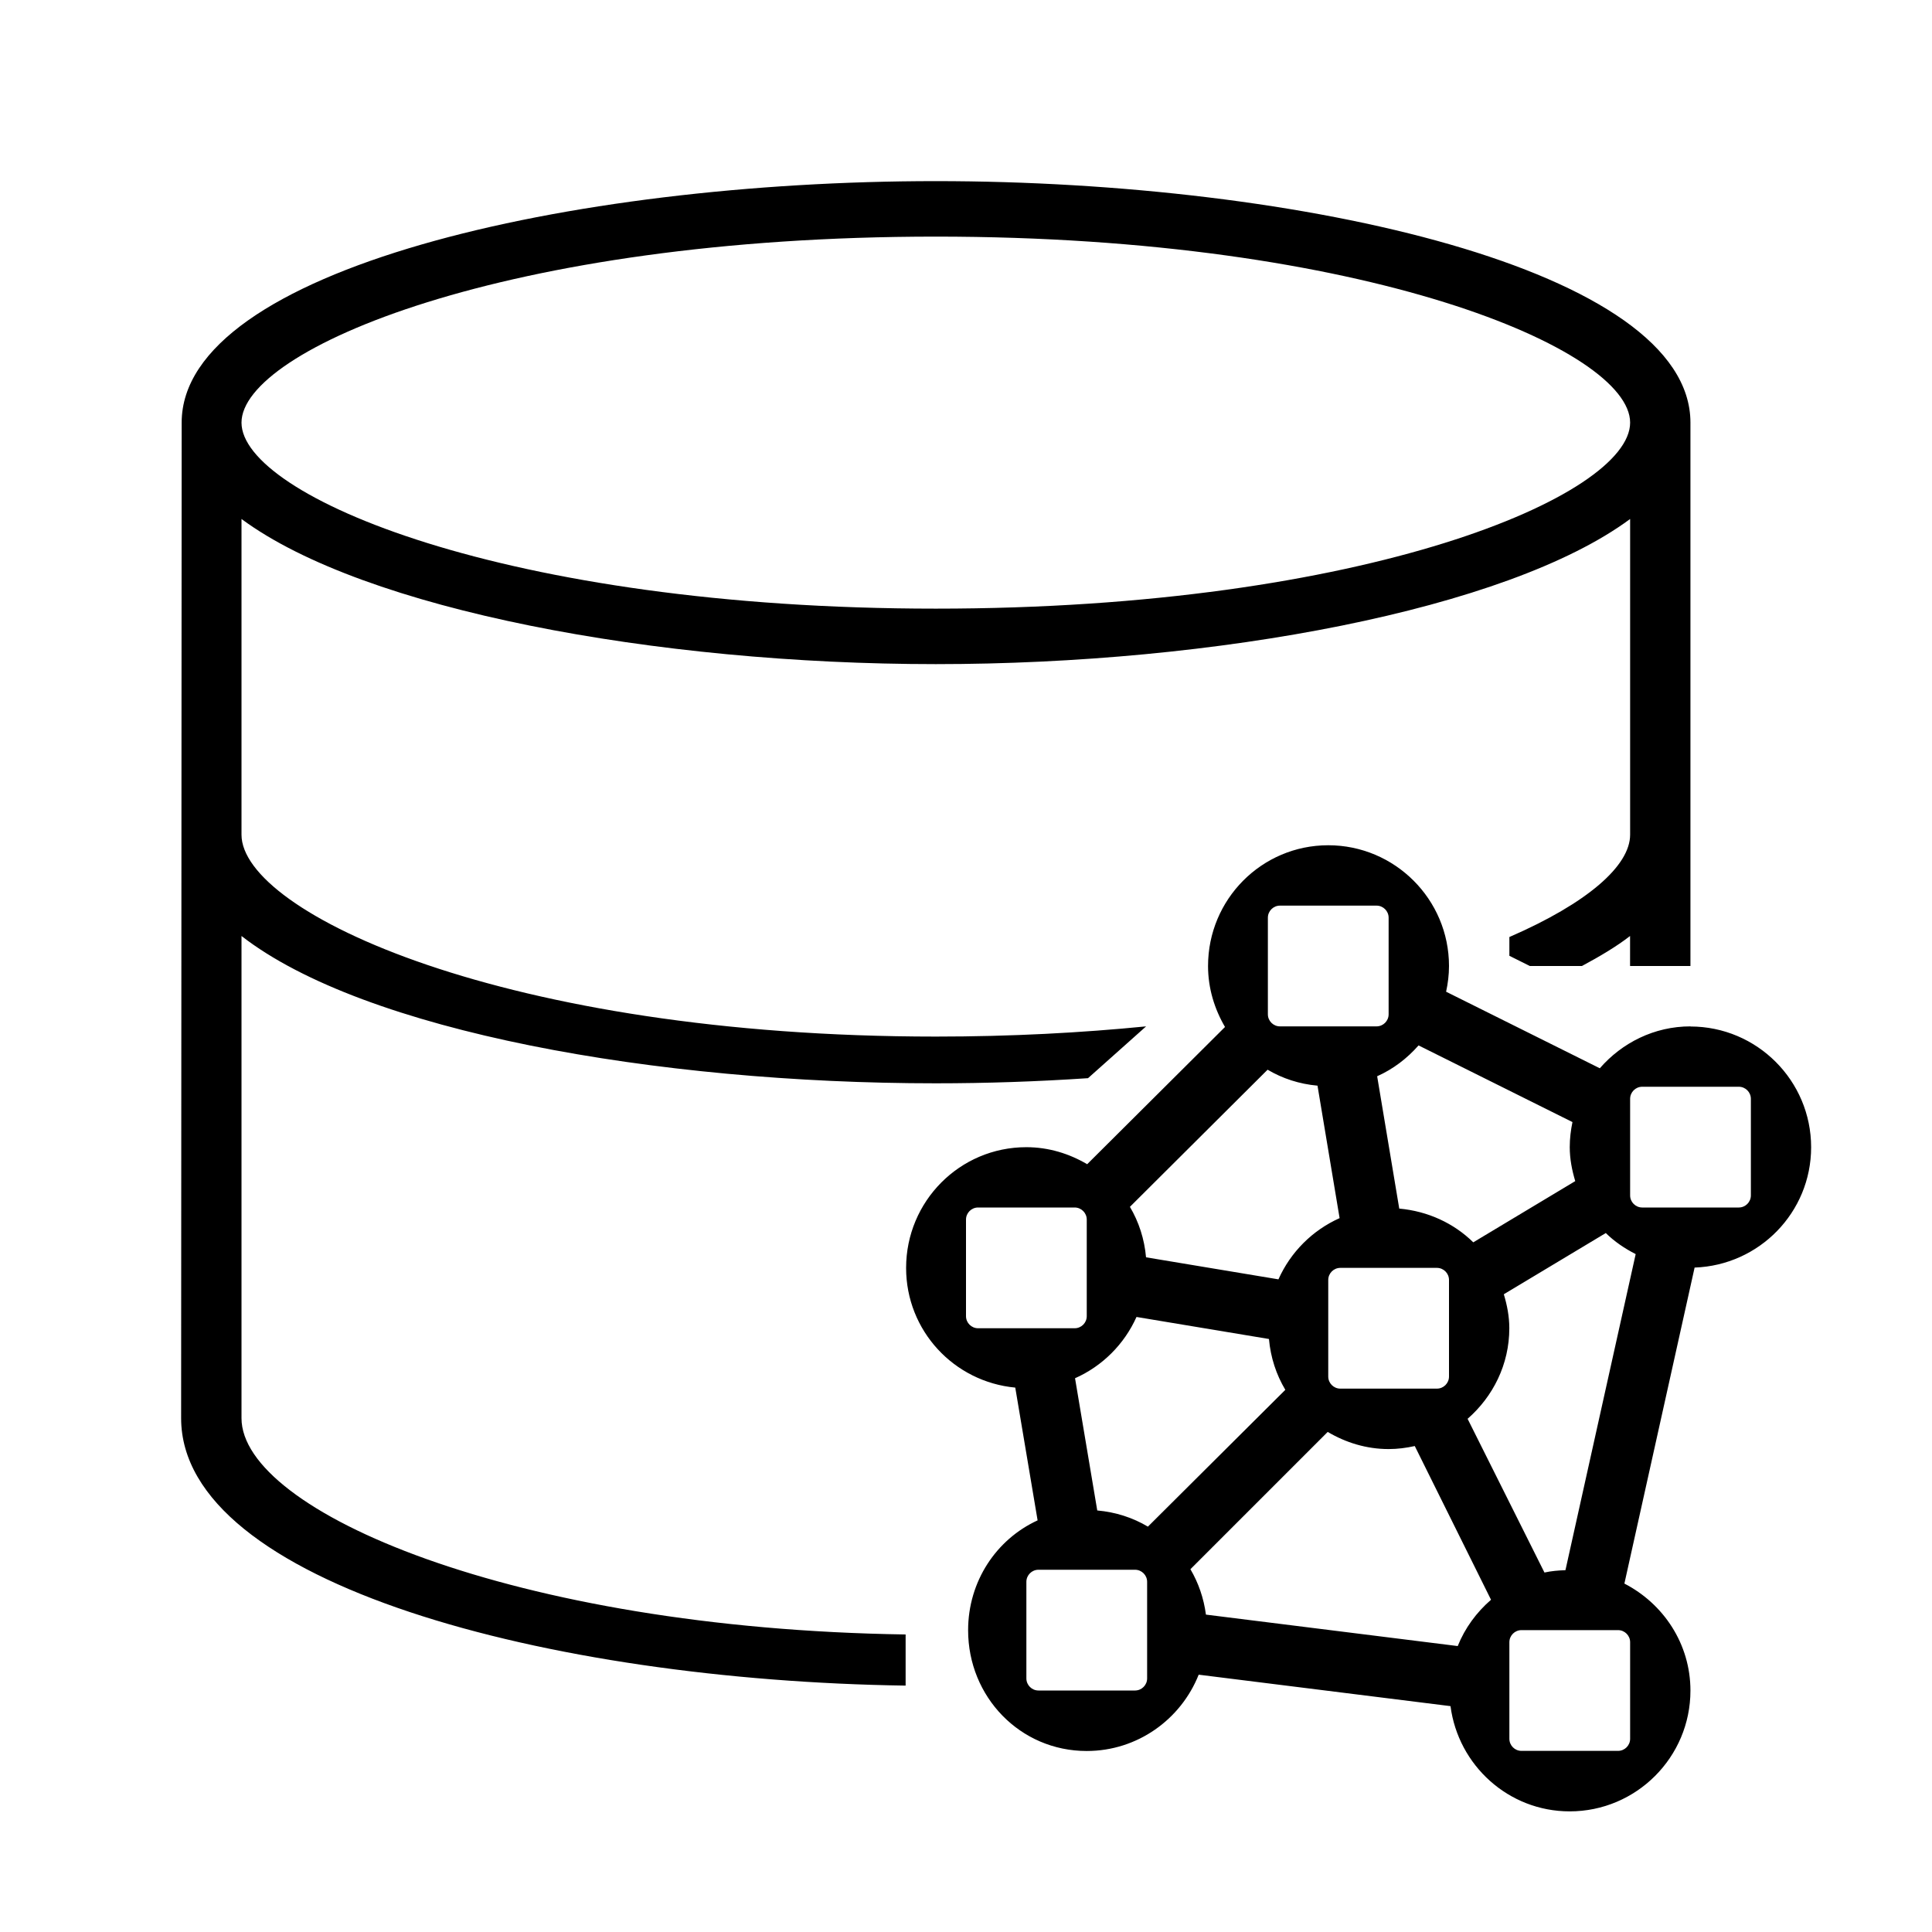
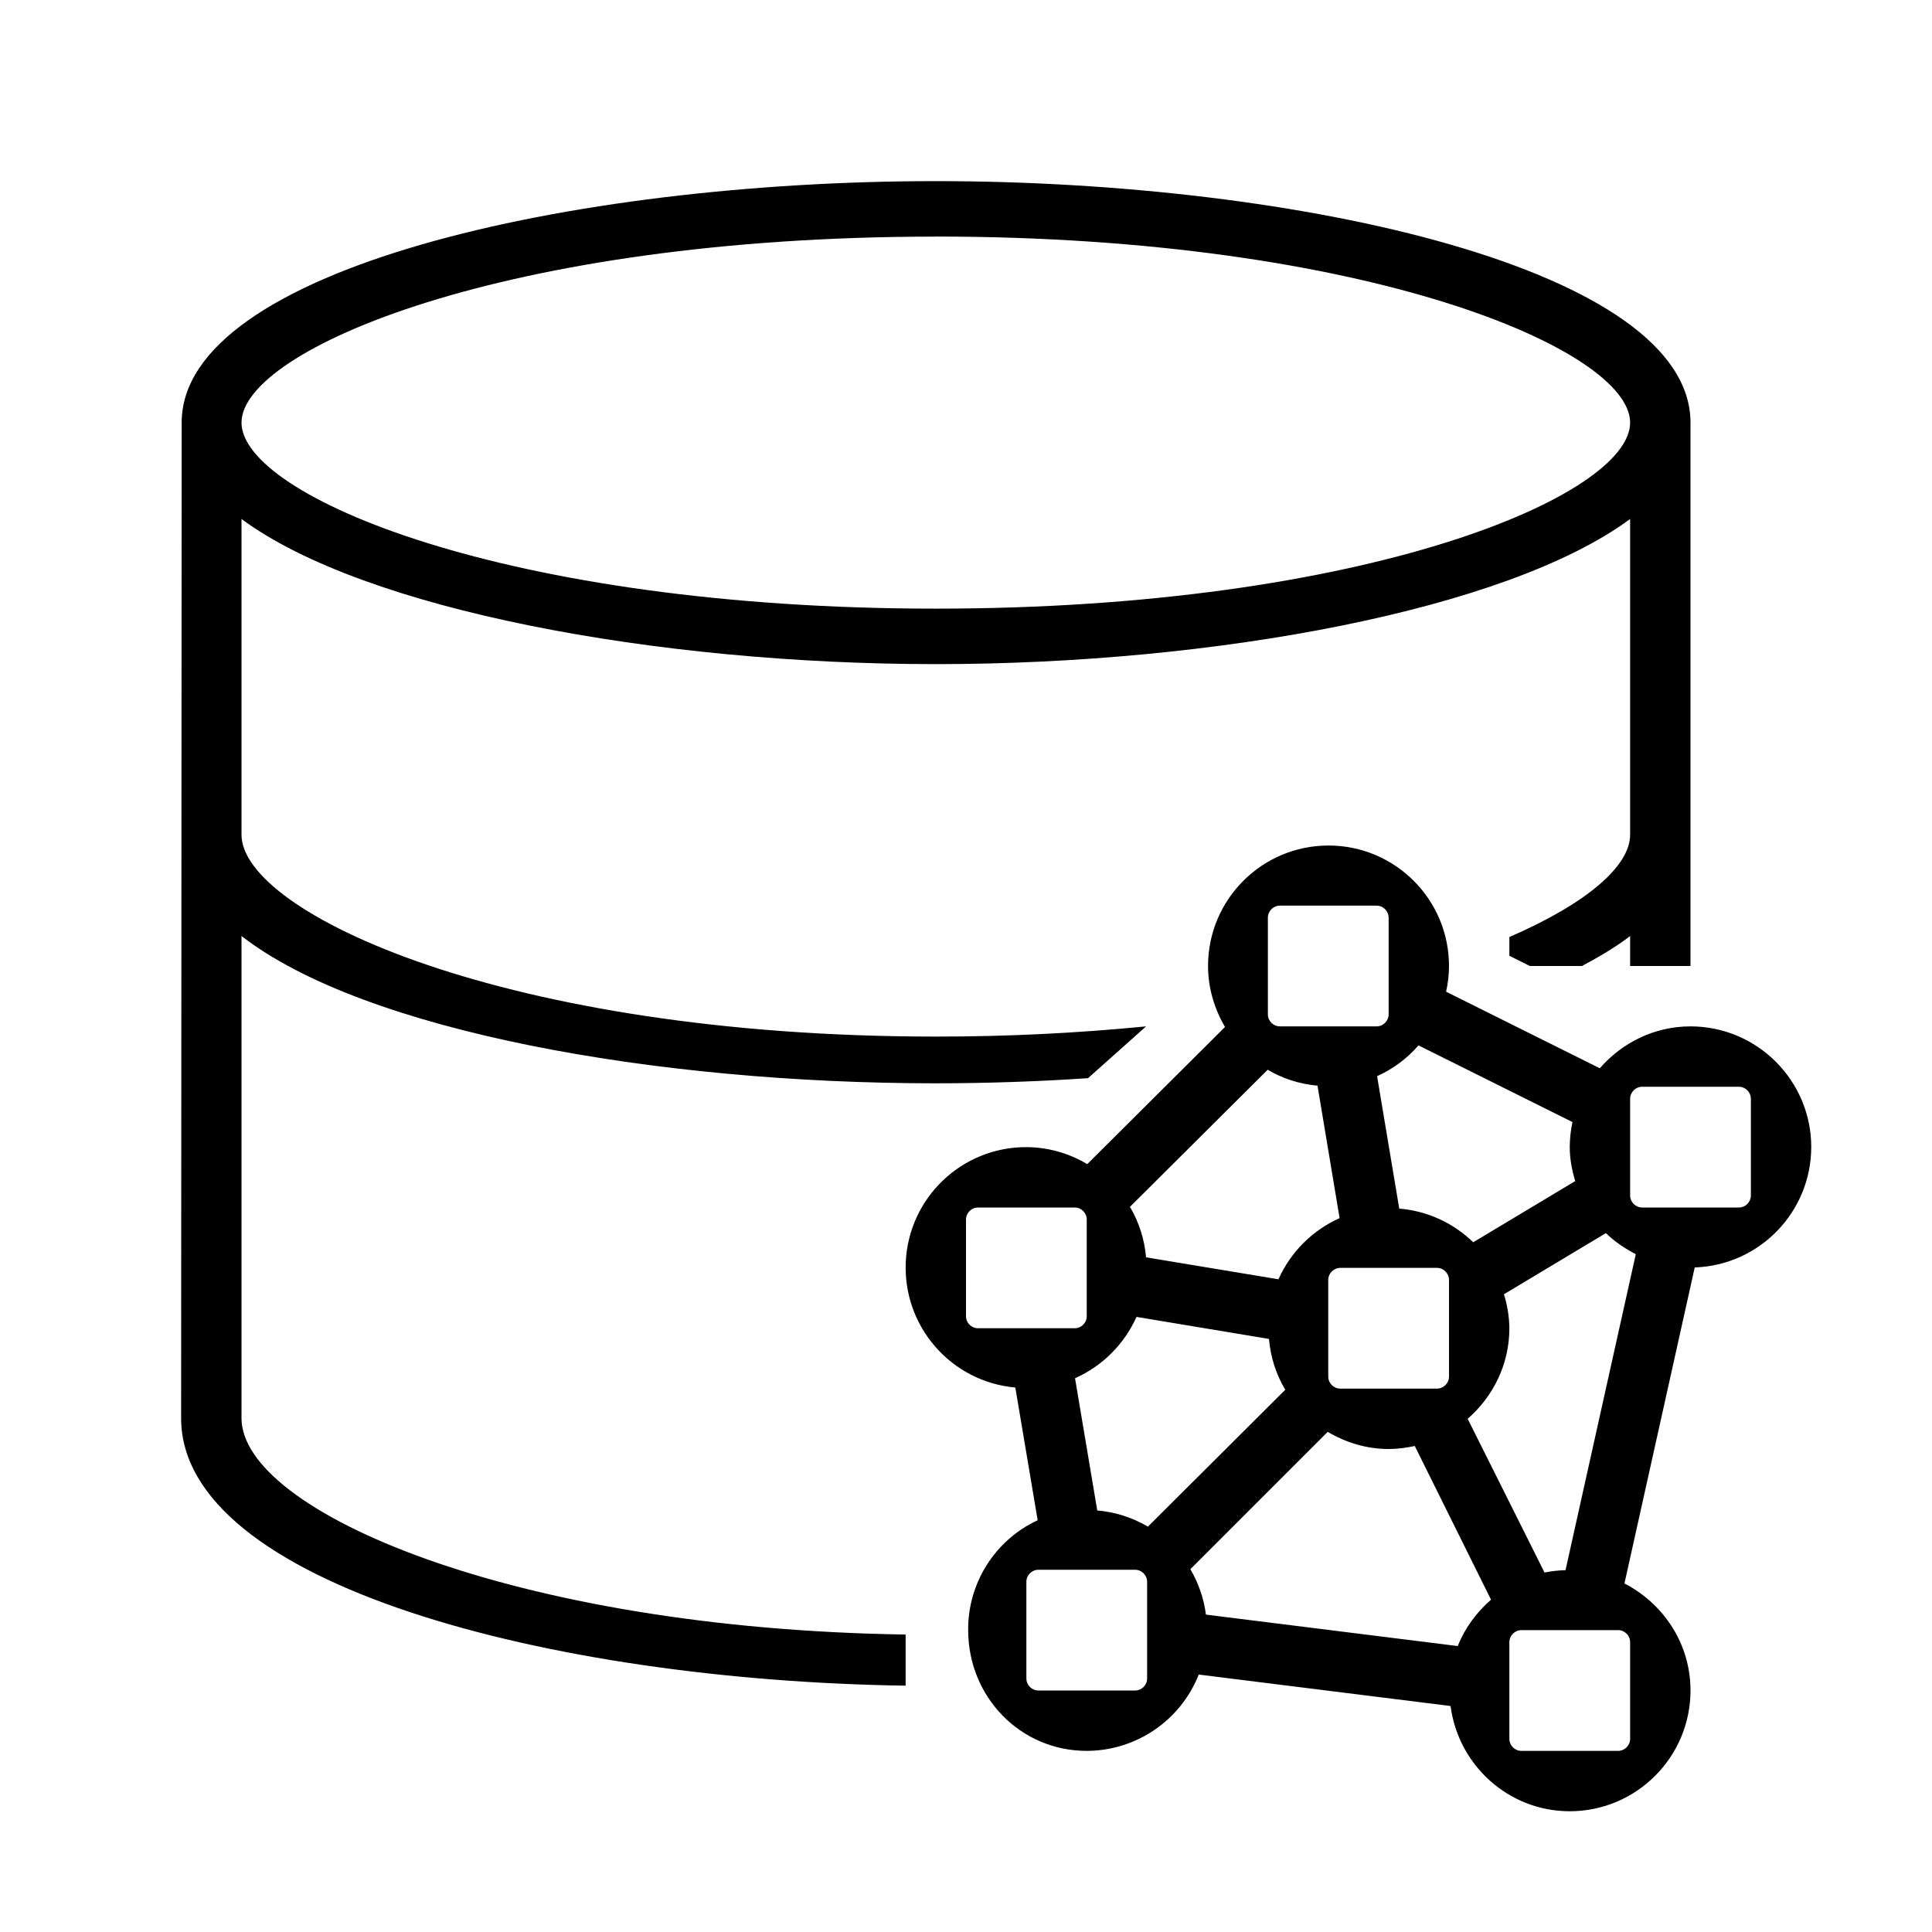
- <svg xmlns="http://www.w3.org/2000/svg" id="icons" viewBox="0 0 32 32">
-   <defs>
-     <style>.cls-1{fill:none;}.cls-1,.cls-2{stroke-width:0px;}</style>
-   </defs>
-   <rect class="cls-1" x="0" width="32" height="32" />
-   <path class="cls-2" d="M28,17c-.601,0-1.135.272-1.502.694l-2.546-1.268c.03-.138.048-.28.048-.426,0-1.103-.897-2-2-2s-1.991.897-1.991,2c0,.37.107.712.281,1.01l-2.283,2.273c-.297-.175-.639-.282-1.008-.282-1.103,0-1.991.897-1.991,2,0,1.04.793,1.887,1.808,1.982l.37,2.199c-.684.314-1.151,1.01-1.151,1.82,0,1.103.861,2,1.964,2,.842,0,1.561-.525,1.855-1.264l4.171.521c.128.98.96,1.743,1.974,1.743,1.103,0,2-.897,2-2,0-.775-.448-1.44-1.094-1.773l1.163-5.234c1.07-.038,1.93-.914,1.93-1.993,0-1.103-.897-2-2-2ZM23.495,17.315l2.55,1.27c-.028.134-.045.273-.045.415,0,.197.037.383.091.563l-1.689,1.014c-.321-.316-.751-.516-1.226-.559l-.366-2.192c.265-.118.496-.295.685-.51ZM24,21.2v1.6c0,.11-.09.2-.2.2h-1.6c-.11,0-.2-.09-.2-.2v-1.6c0-.11.09-.2.2-.2h1.6c.11,0,.2.09.2.2ZM21,16.5v-1.3c0-.11.09-.2.2-.2h1.6c.11,0,.2.09.2.2v1.6c0,.11-.09.2-.2.2h-1.6c-.11,0-.2-.09-.2-.2v-.3ZM20.996,17.718c.247.146.526.237.826.264l.366,2.194c-.45.201-.812.563-1.013,1.014l-2.193-.365c-.027-.303-.119-.586-.267-.836l2.28-2.271ZM16.5,22h-.3c-.11,0-.2-.09-.2-.2v-1.6c0-.11.09-.2.2-.2h1.6c.11,0,.2.09.2.2v1.6c0,.11-.09.2-.2.2h-1.3ZM19,26.5v1.3c0,.11-.09.2-.2.2h-1.6c-.11,0-.2-.09-.2-.2v-1.6c0-.11.09-.2.2-.2h1.6c.11,0,.2.09.2.2v.3ZM19.013,25.286c-.25-.149-.534-.241-.839-.268l-.368-2.19c.453-.201.816-.564,1.018-1.015l2.194.365c.027.306.121.591.271.842l-2.276,2.266ZM24.145,27.264l-4.171-.521c-.036-.272-.124-.526-.257-.752l2.274-2.274c.297.176.64.284,1.009.284.149,0,.293-.019.433-.05l1.263,2.546c-.24.208-.432.468-.552.768ZM27,27.2v1.6c0,.11-.09.2-.2.2h-1.6c-.11,0-.2-.09-.2-.2v-1.6c0-.11.09-.2.2-.2h1.6c.11,0,.2.09.2.2ZM25.93,26.007c-.119.004-.236.014-.349.039l-1.273-2.546c.42-.367.691-.9.691-1.5,0-.197-.037-.383-.091-.563l1.689-1.014c.144.142.313.256.495.349l-1.163,5.234ZM29,18.5v1.3c0,.11-.09.2-.2.2h-1.6c-.11,0-.2-.09-.2-.2v-1.6c0-.11.09-.2.2-.2h1.6c.11,0,.2.09.2.2v.3ZM4,23.489v-7.986c2.034,1.581,6.873,2.44,11.5,2.44.839,0,1.686-.029,2.521-.085l.962-.858c-1.072.106-2.233.169-3.483.169-7.125,0-11.5-2.05-11.5-3.344v-5.229c2.034,1.505,6.873,2.404,11.5,2.404s9.466-.899,11.5-2.404v5.229c0,.516-.71,1.135-2,1.695v.311l.339.169h.863c.294-.158.57-.321.797-.497v.497h1V7c0-2.533-6.44-4-12.5-4S3.009,4.467,3.009,7c0,.033-.009,16.489-.009,16.489,0,2.741,6.091,4.344,12,4.43v-.847c-6.505-.097-11-2.043-11-3.583ZM15.5,3.919c7.125,0,11.5,1.87,11.5,3.081s-4.375,3.081-11.5,3.081-11.5-1.87-11.5-3.081,4.375-3.081,11.5-3.081Z" />
+ <svg xmlns="http://www.w3.org/2000/svg" viewBox="0 0 32 32">
+   <path stroke-width="0" fill="none" d="M0 0h32v32H0z" />
+   <path d="M28 17c-.601 0-1.135.272-1.502.694l-2.546-1.268A2 2 0 0 0 24 16a1.995 1.995 0 1 0-3.991 0c0 .37.107.712.281 1.01l-2.282 2.272A1.977 1.977 0 0 0 17 19a1.995 1.995 0 0 0-.183 3.982l.37 2.198A1.99 1.99 0 0 0 16.036 27c0 1.103.861 2 1.964 2a2 2 0 0 0 1.855-1.264l4.171.521c.128.98.96 1.743 1.974 1.743 1.103 0 2-.897 2-2 0-.775-.448-1.44-1.094-1.773l1.164-5.234A1.999 1.999 0 0 0 30 19c0-1.103-.897-2-2-2zm-4.505.315l2.55 1.27A1.995 1.995 0 0 0 26 19c0 .197.037.383.09.563l-1.689 1.013a1.99 1.99 0 0 0-1.225-.558l-.367-2.193a2 2 0 0 0 .686-.51zM24 21.2v1.6a.2.2 0 0 1-.2.2h-1.6a.2.2 0 0 1-.2-.2v-1.6c0-.11.09-.2.2-.2h1.6c.11 0 .2.09.2.2zm-3-4.7v-1.3c0-.11.09-.2.2-.2h1.6c.11 0 .2.09.2.2v1.6a.2.2 0 0 1-.2.2h-1.6a.2.2 0 0 1-.2-.2v-.3zm-.004 1.218c.246.146.526.237.826.264l.366 2.194c-.45.201-.812.563-1.013 1.013l-2.193-.364a1.976 1.976 0 0 0-.266-.836l2.28-2.27zM16.5 22h-.3a.2.2 0 0 1-.2-.2v-1.6c0-.11.09-.2.2-.2h1.6c.11 0 .2.09.2.2v1.6a.2.2 0 0 1-.2.2h-1.3zm2.5 4.5v1.3a.2.2 0 0 1-.2.2h-1.6a.2.2 0 0 1-.2-.2v-1.6c0-.11.09-.2.2-.2h1.6c.11 0 .2.09.2.2v.3zm.013-1.214a1.976 1.976 0 0 0-.839-.268l-.368-2.19a2.013 2.013 0 0 0 1.018-1.016l2.194.365c.027.306.12.591.27.842l-2.275 2.267zm5.132 1.978l-4.171-.521a1.974 1.974 0 0 0-.258-.752l2.275-2.275c.297.176.64.284 1.009.284.15 0 .293-.02.433-.05l1.263 2.546c-.24.209-.432.468-.551.768zM27 27.2v1.6a.2.2 0 0 1-.2.2h-1.6a.2.2 0 0 1-.2-.2v-1.6c0-.11.09-.2.2-.2h1.6c.11 0 .2.09.2.2zm-1.07-1.193a2.005 2.005 0 0 0-.348.039L24.309 23.5c.42-.367.691-.9.691-1.5a1.98 1.98 0 0 0-.09-.563l1.689-1.013c.144.142.313.255.495.349l-1.164 5.234zM29 18.5v1.3a.2.2 0 0 1-.2.2h-1.6a.2.2 0 0 1-.2-.2v-1.6c0-.11.09-.2.2-.2h1.6c.11 0 .2.09.2.2v.3zM4 23.49v-7.987c2.034 1.58 6.873 2.44 11.5 2.44a38 38 0 0 0 2.521-.085l.962-.858a35.372 35.372 0 0 1-3.483.169c-7.125 0-11.5-2.05-11.5-3.344V8.596C6.034 10.101 10.873 11 15.5 11s9.466-.9 11.5-2.404v5.23c0 .515-.71 1.135-2 1.694v.311l.34.169h.863c.294-.158.57-.32.797-.497V16h1V7c0-2.533-6.44-4-12.5-4S3.009 4.467 3.009 7L3 23.49c0 2.74 6.091 4.343 12 4.43v-.847c-6.505-.097-11-2.043-11-3.584zM15.5 3.918C22.625 3.919 27 5.789 27 7s-4.375 3.081-11.5 3.081S4 8.211 4 7s4.375-3.081 11.5-3.081z" stroke-width="0" />
</svg>
